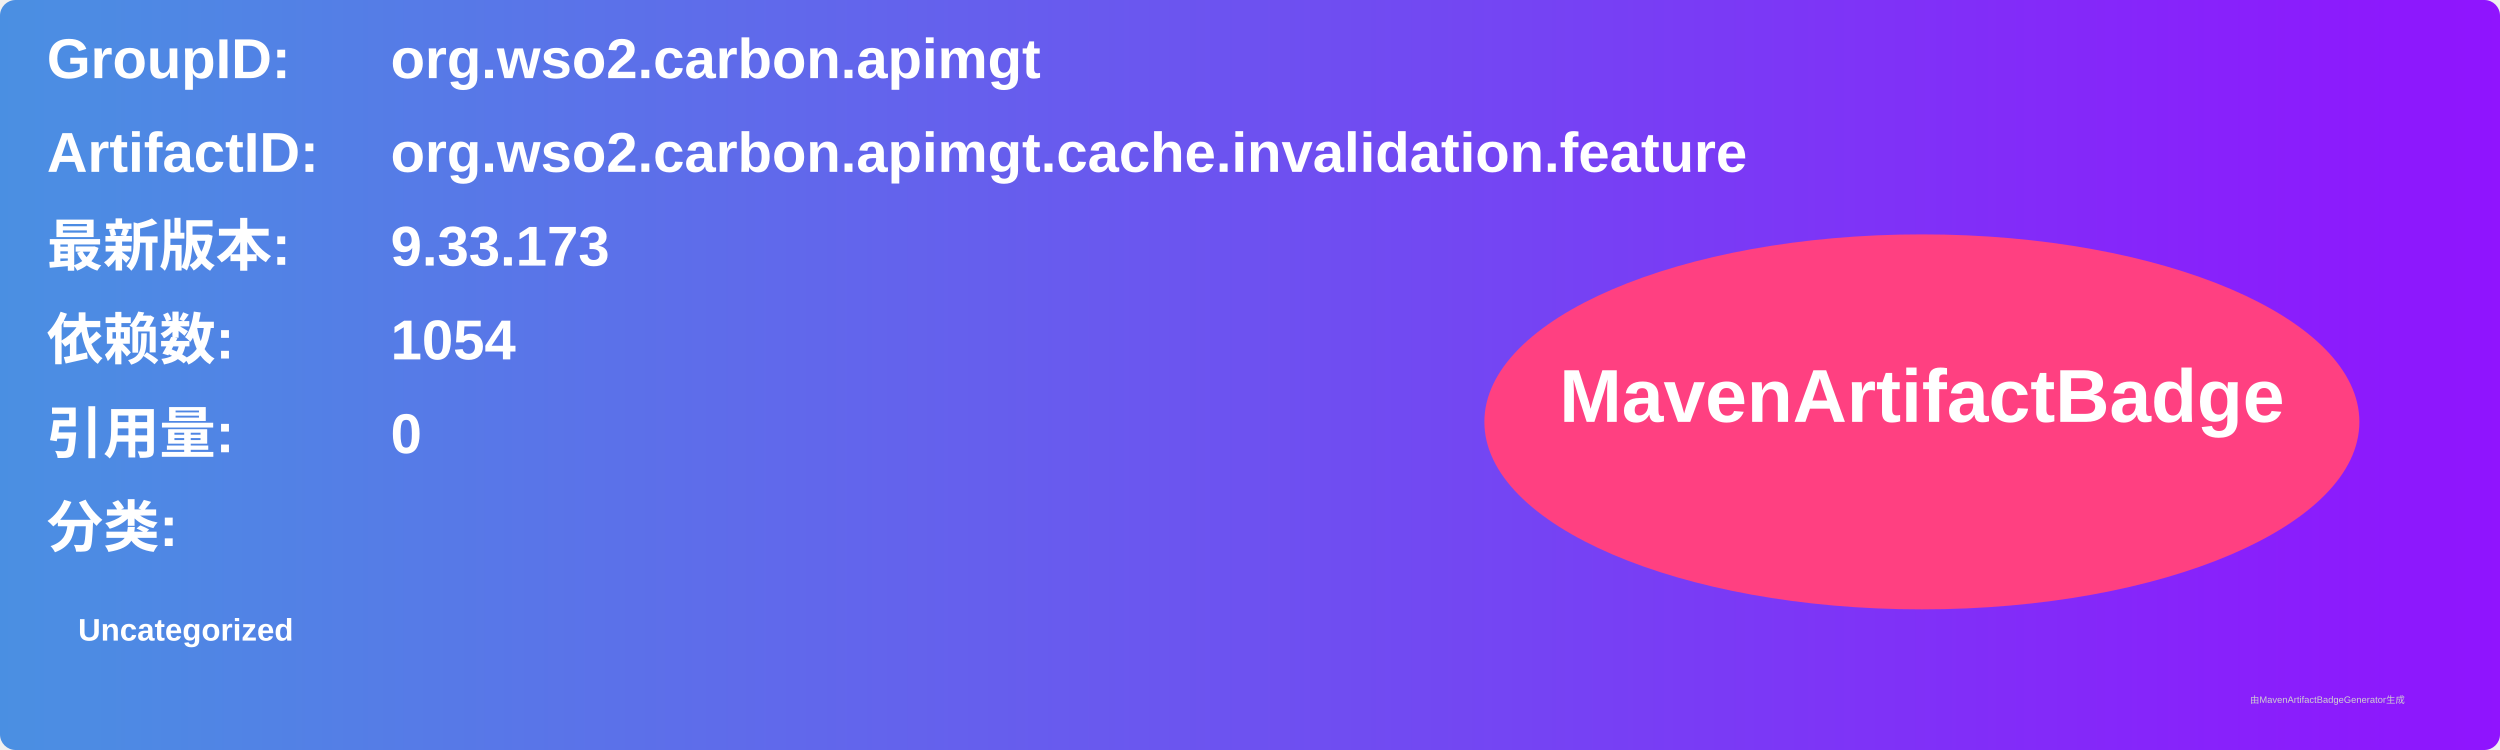
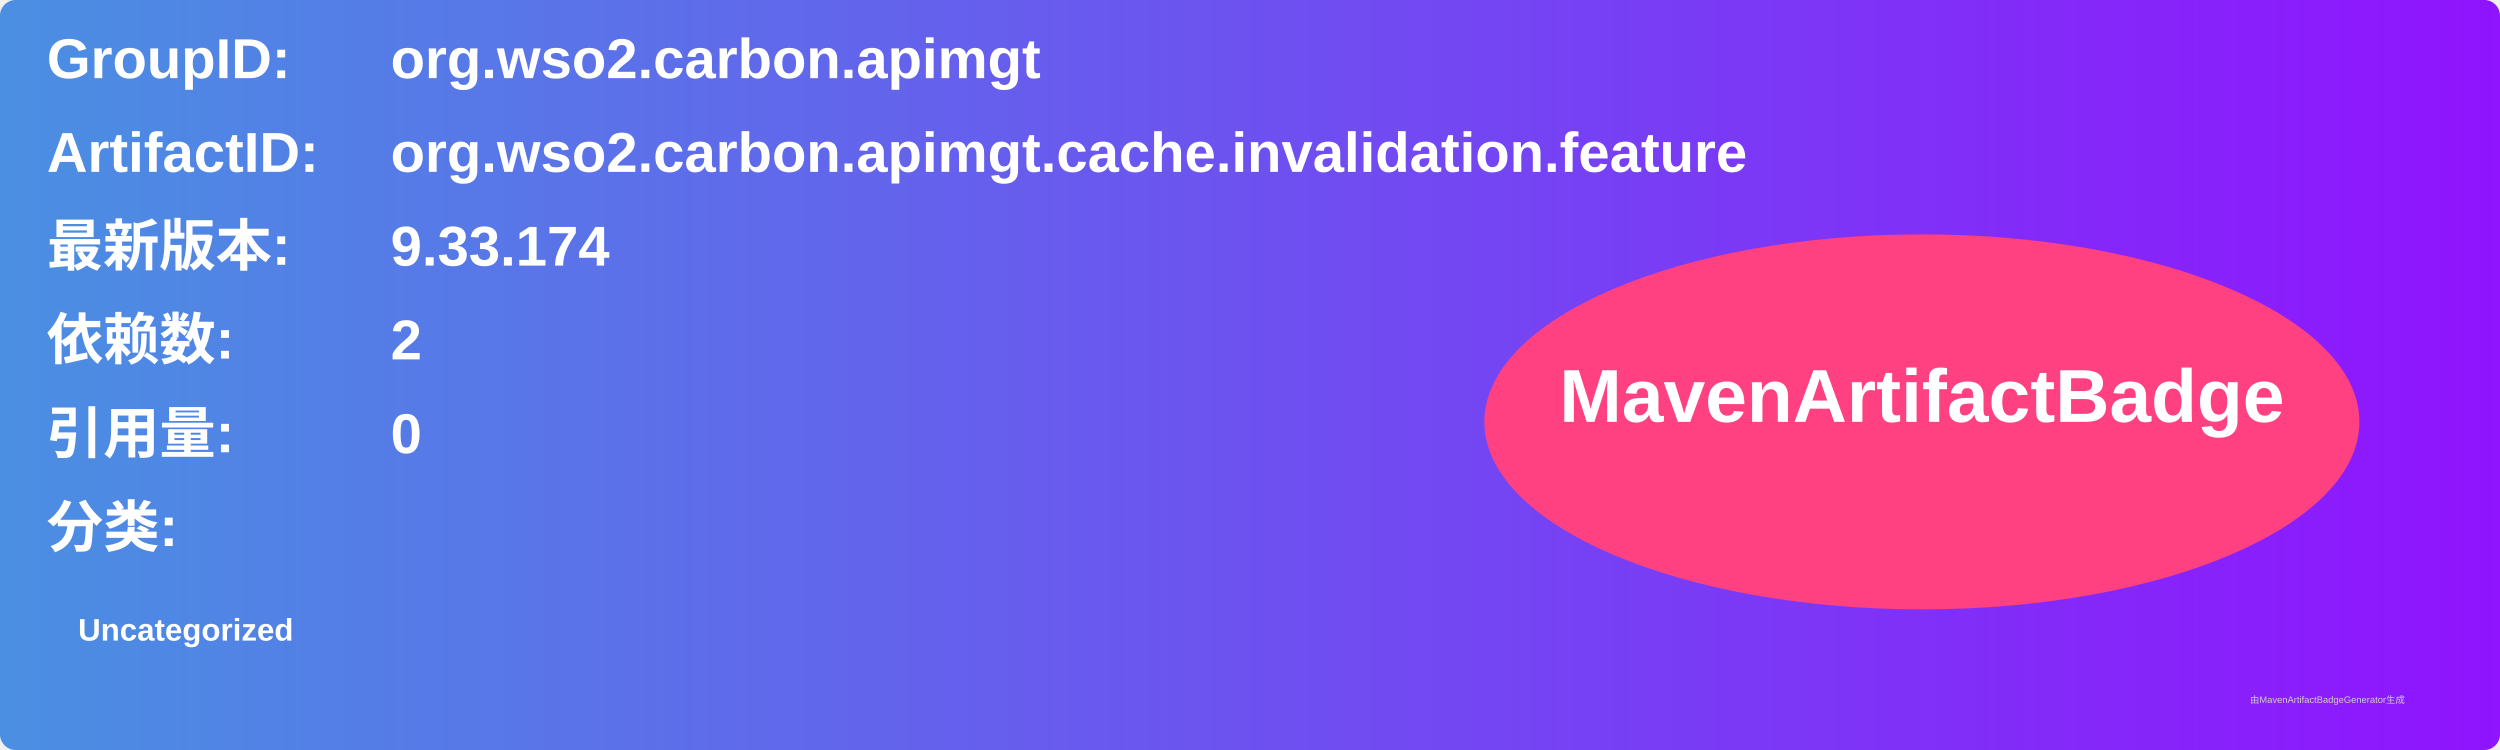
<svg xmlns="http://www.w3.org/2000/svg" width="800" height="240" viewBox="0 0 800 240">
  <linearGradient id="grad" x1="0%" y1="0%" x2="100%" y2="0%">
    <stop offset="0%" stop-color="#4a90e2" />
    <stop offset="100%" stop-color="#9013fe" />
  </linearGradient>
  <rect width="100%" height="100%" rx="5" ry="5" fill="url(#grad)" />
  <g transform="translate(15, 15)">
    <text x="0" y="10" font-family="Arial" font-size="18" fill="white" font-weight="bold" width="260">GroupID:</text>
    <text x="110" y="10" font-family="Arial" font-size="18" fill="white" font-weight="bold" width="460">org.wso2.carbon.apimgt</text>
    <text x="0" y="40" font-family="Arial" font-size="18" fill="white" font-weight="bold" width="260">ArtifactID:</text>
    <text x="110" y="40" font-family="Arial" font-size="18" fill="white" font-weight="bold" width="460">org.wso2.carbon.apimgt.cache.invalidation.feature</text>
    <text x="0" y="70" font-family="Arial" font-size="18" fill="white" font-weight="bold">最新版本:</text>
    <text x="110" y="70" font-family="Arial" font-size="18" fill="white" font-weight="bold">
-       <tspan font-weight="bold">9.33.173</tspan>
+       <tspan font-weight="bold">9.33.174</tspan>
    </text>
    <text x="0" y="100" font-family="Arial" font-size="18" fill="white" font-weight="bold">依赖数: </text>
    <text x="110" y="100" font-family="Arial" font-size="18" fill="white">
-       <tspan font-weight="bold">1054</tspan>
+       <tspan font-weight="bold">2</tspan>
    </text>
    <text x="0" y="130" font-family="Arial" font-size="18" fill="white" font-weight="bold">引用量: </text>
    <text x="110" y="130" font-family="Arial" font-size="18" fill="white">
      <tspan font-weight="bold">0</tspan>
    </text>
    <text x="0" y="160" font-family="Arial" font-size="18" fill="white" font-weight="bold">分类:</text>
    <text x="10" y="190" font-family="Arial" font-size="10" fill="white">
      <tspan font-weight="bold">Uncategorized</tspan>
    </text>
    <ellipse cx="600" cy="120" rx="140" ry="60" fill="#ff4081" />
    <text x="600" y="120" text-anchor="middle" font-family="Arial" font-size="24" fill="white" font-weight="bold">MavenArtifactBadge</text>
  </g>
  <text x="720" y="225" font-family="Arial" font-size="3" fill="#d0d0d0">由MavenArtifactBadgeGenerator生成</text>
</svg>
